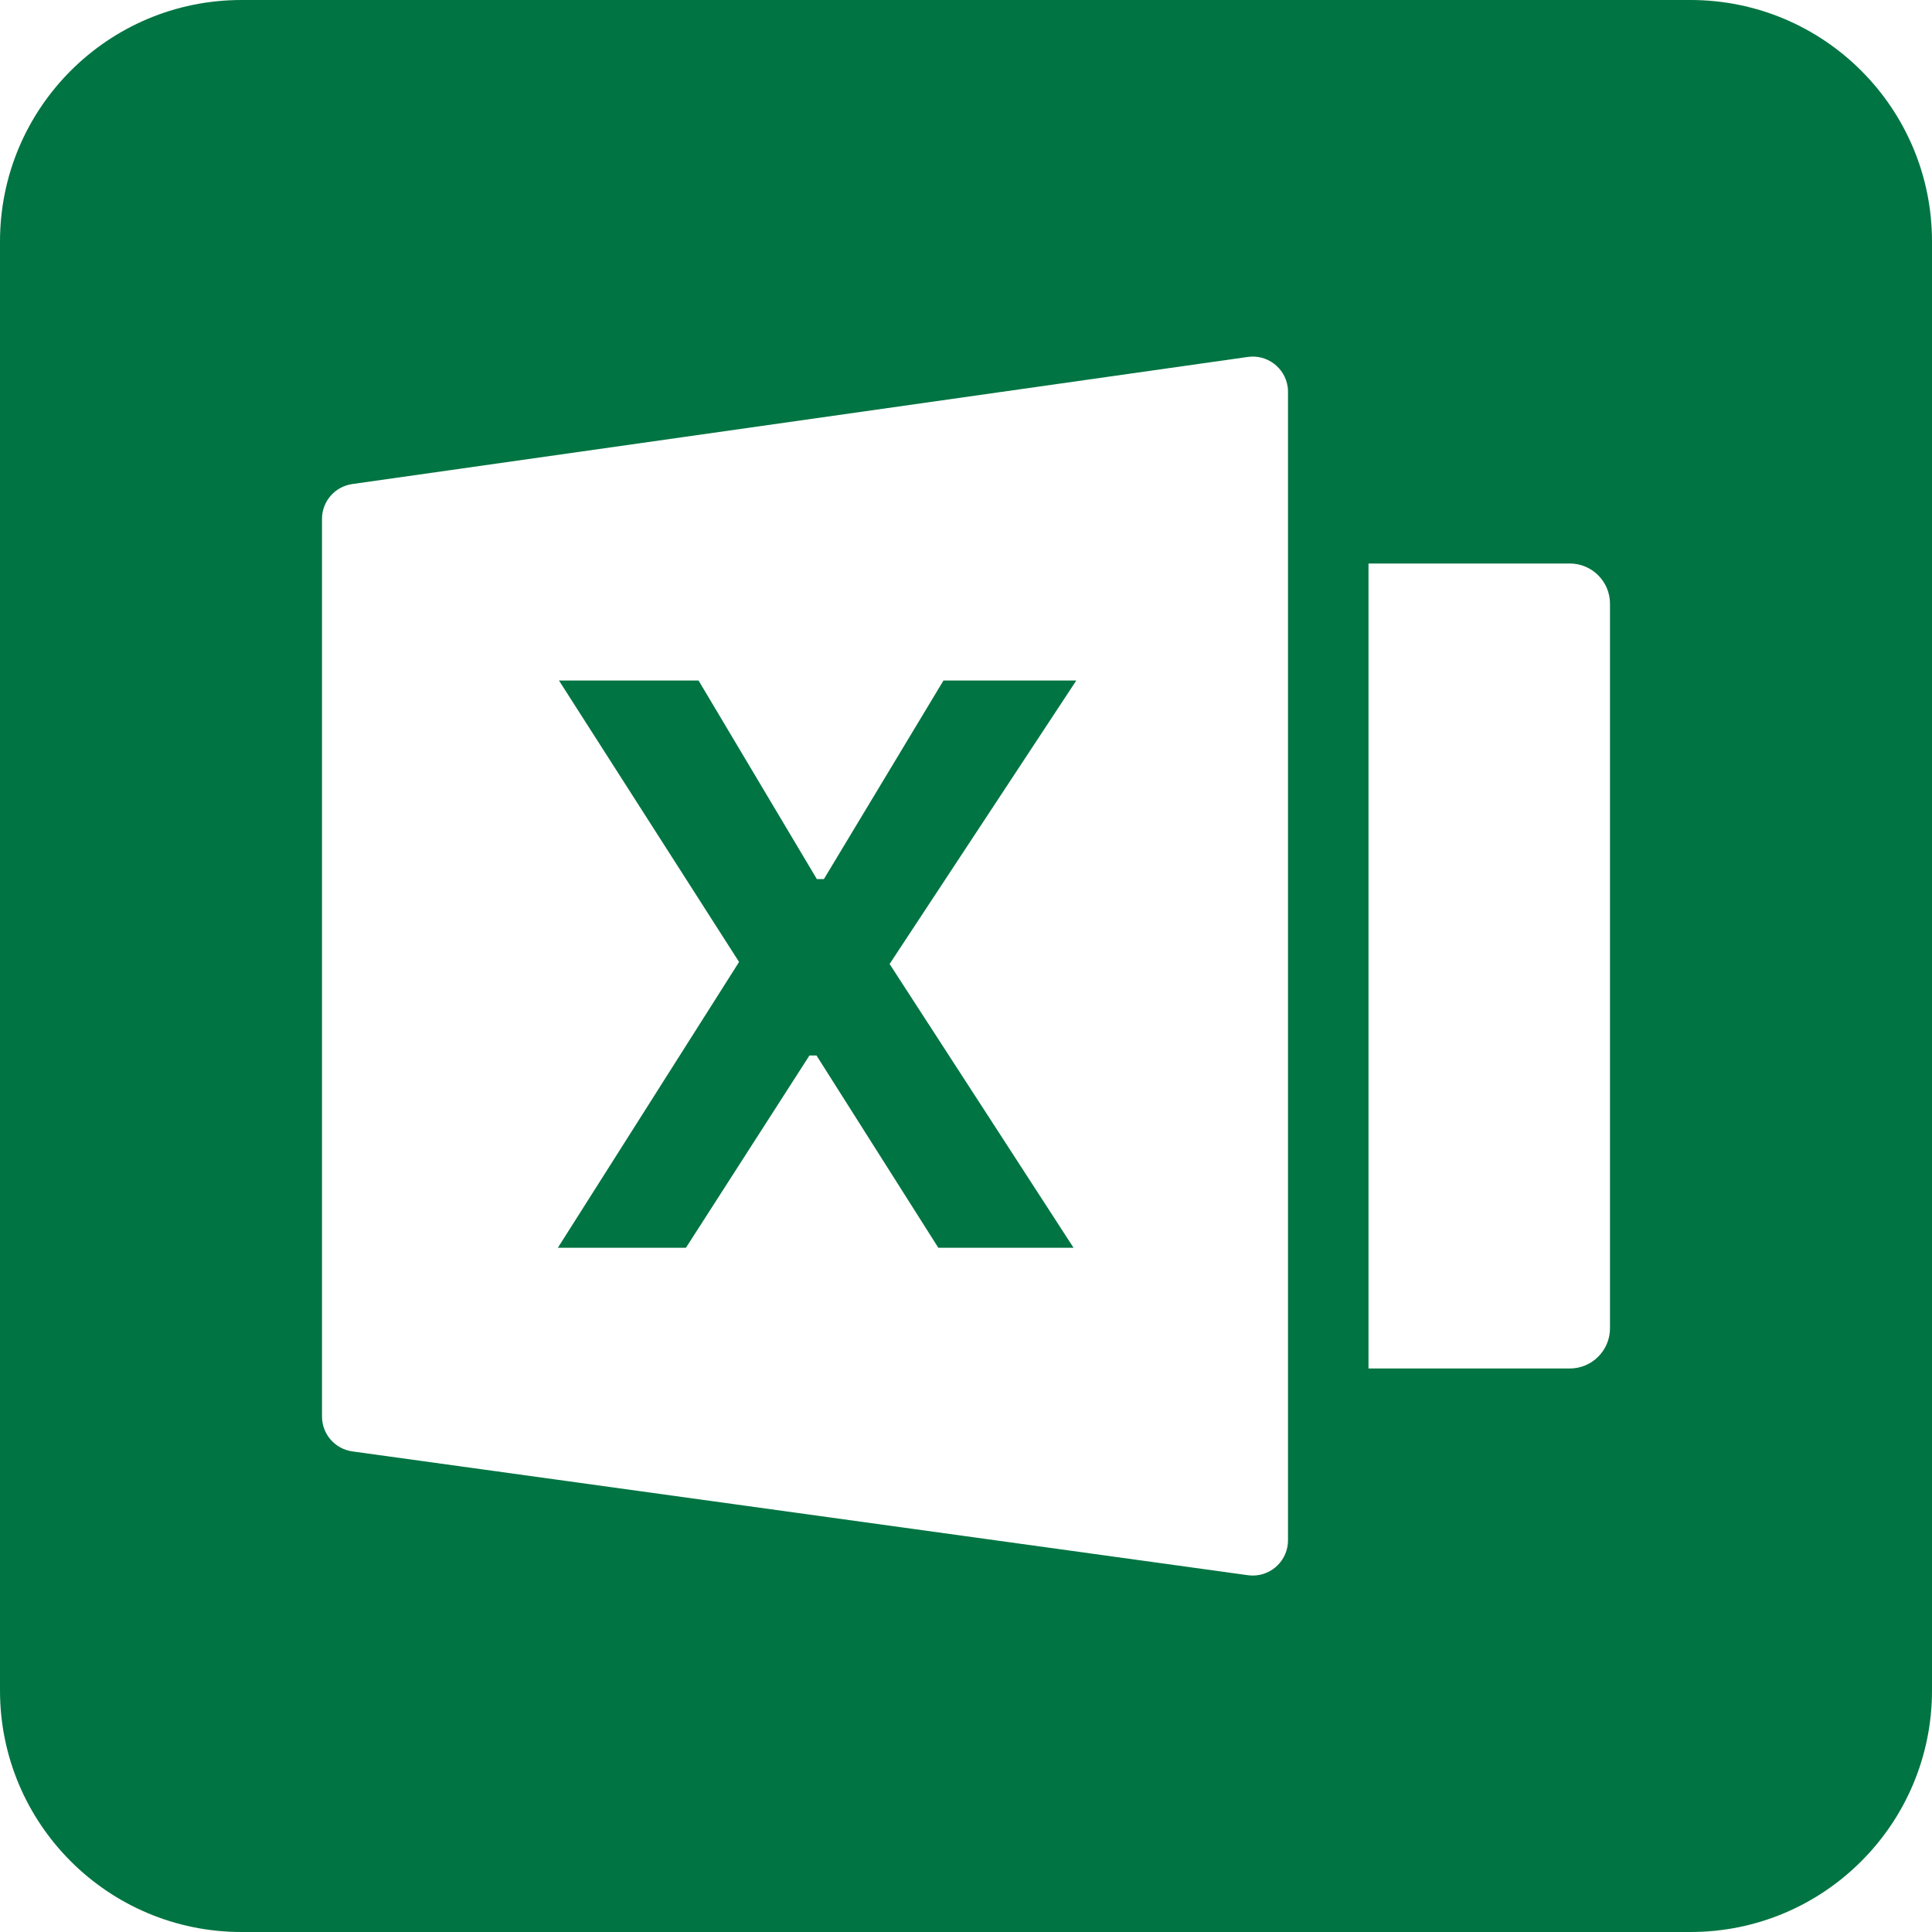
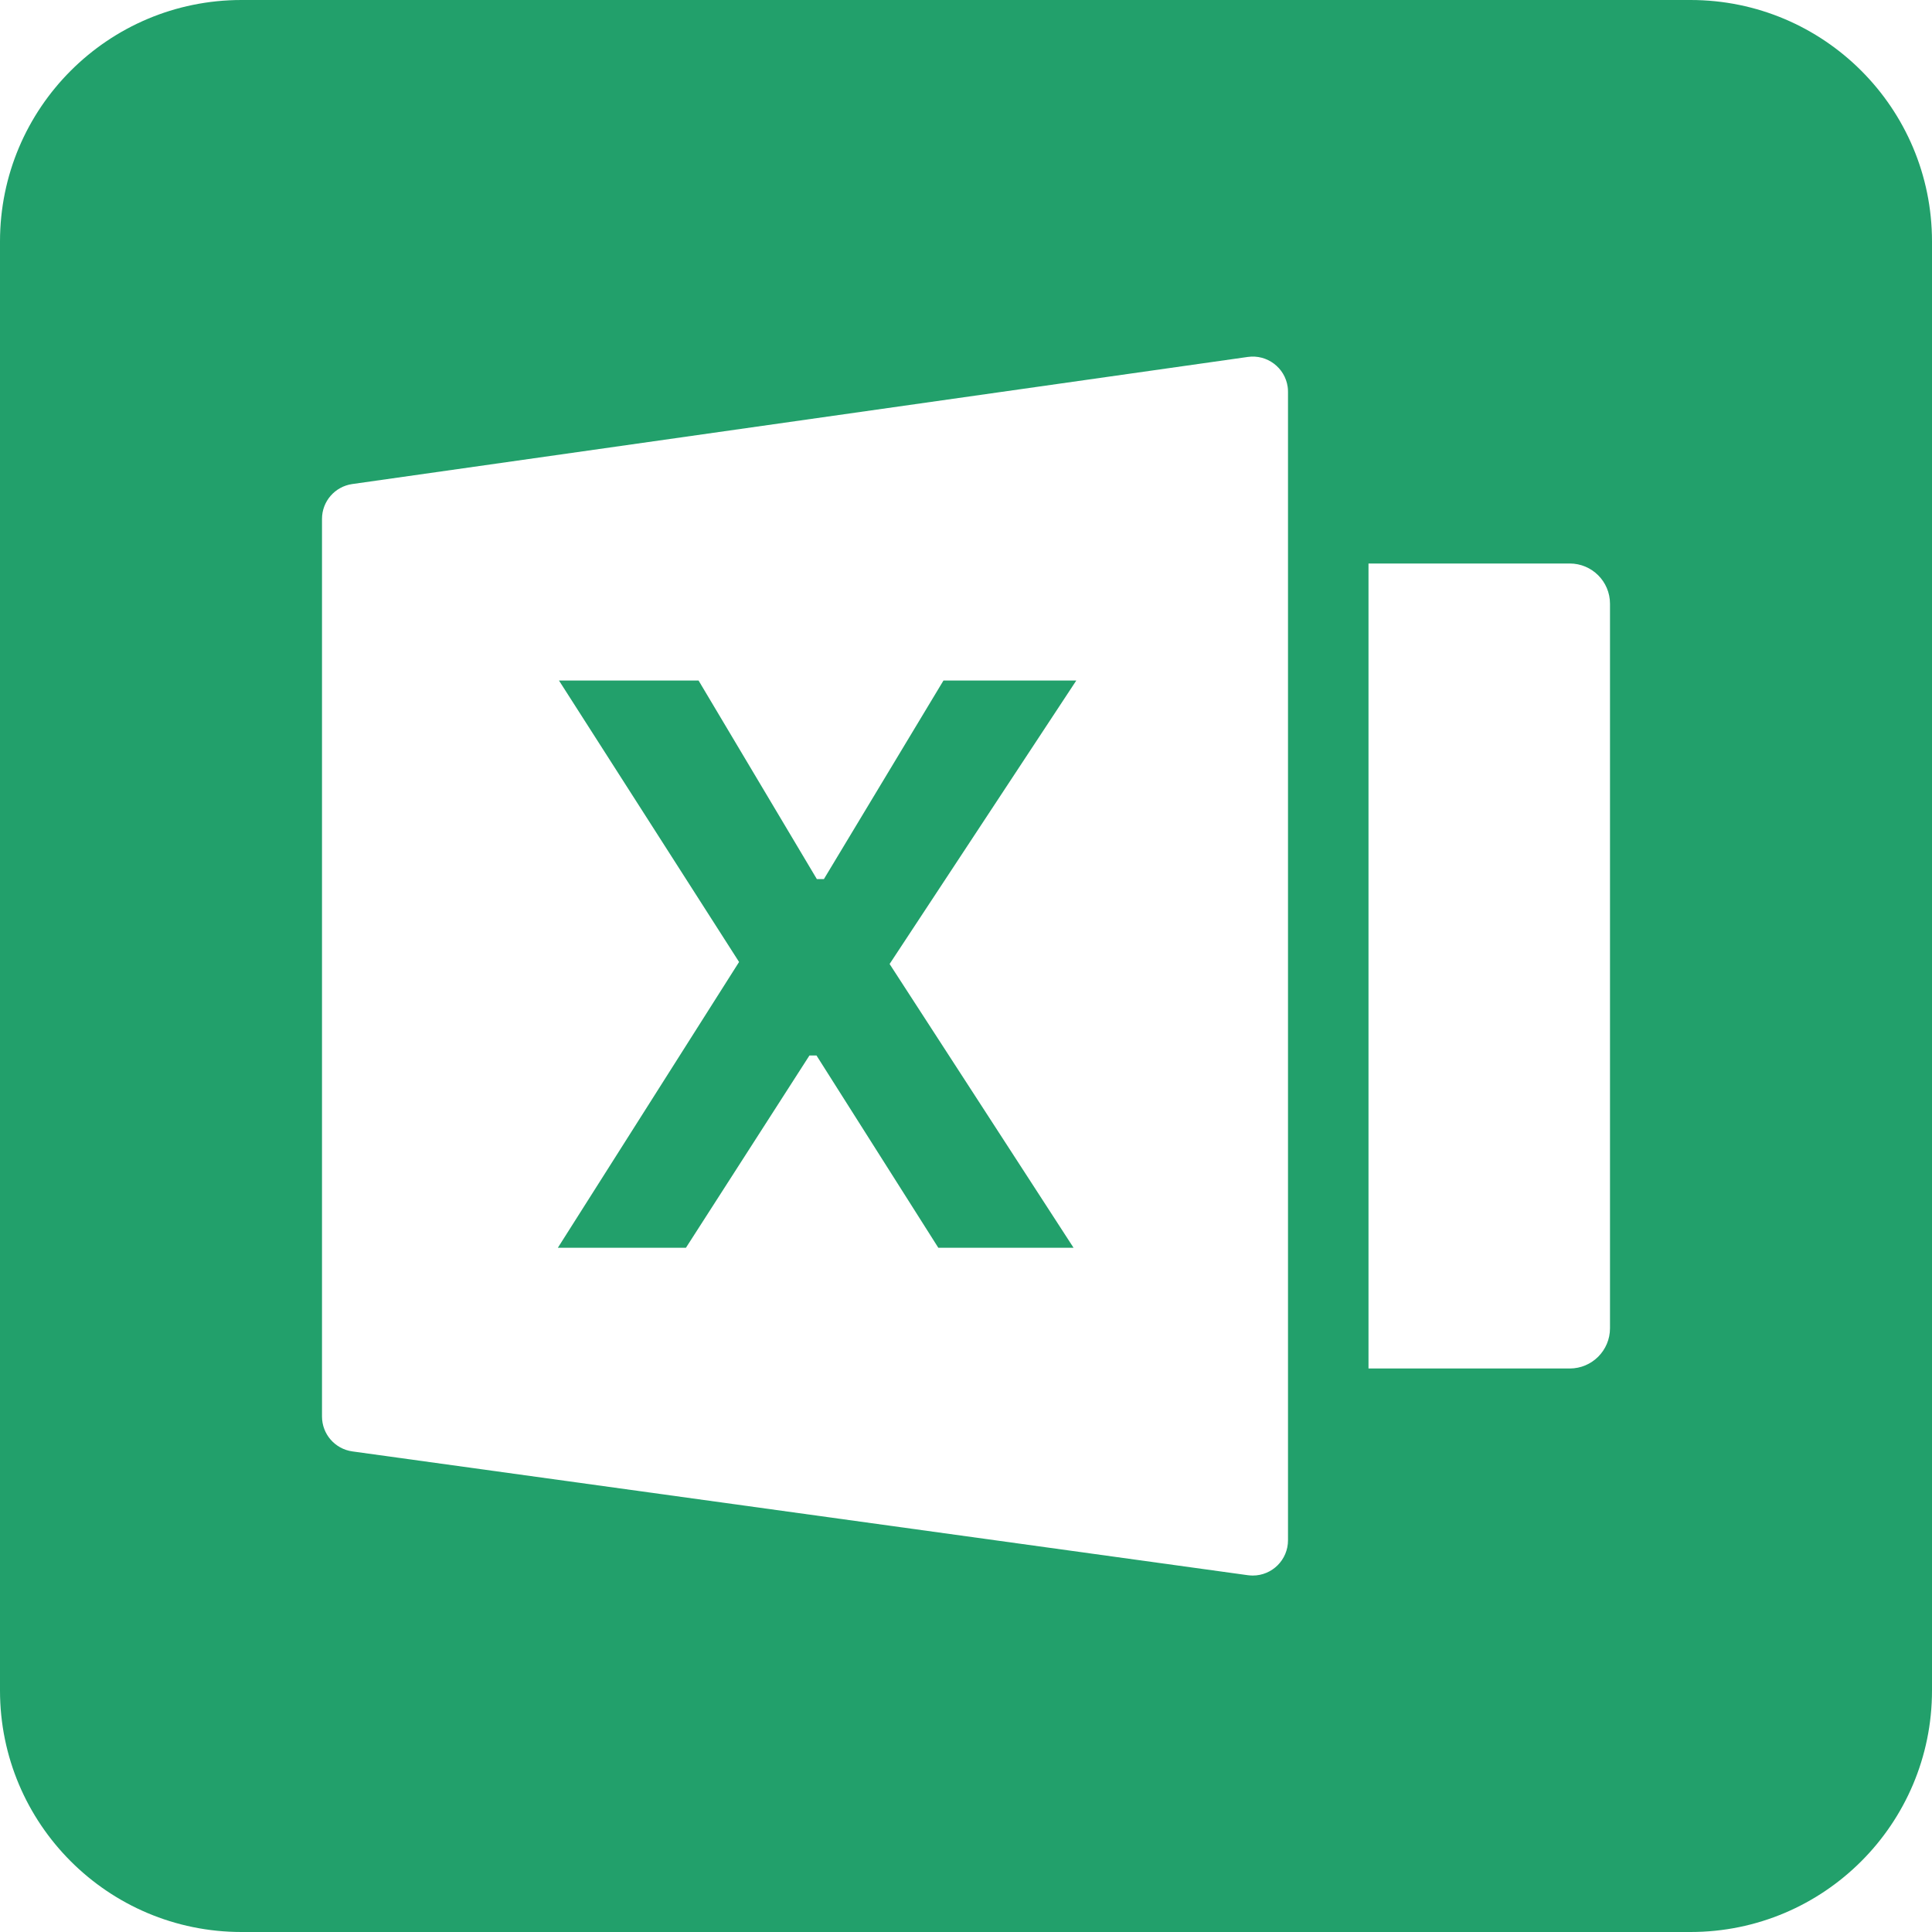
<svg xmlns="http://www.w3.org/2000/svg" width="24" height="24" viewBox="0 0 24 24">
-   <path fill="#007442" fill-rule="evenodd" d="M3,0 L21,0 C22.657,-3.04359188e-16 24,1.343 24,3 L24,21 C24,22.657 22.657,24 21,24 L3,24 C1.343,24 2.02906125e-16,22.657 0,21 L0,3 C-2.02906125e-16,1.343 1.343,3.04359188e-16 3,0 Z M4.376,6.013 C4.16,6.044 4,6.228 4,6.446 L4,17.596 C4,17.815 4.161,18 4.378,18.03 L15.503,19.568 C15.522,19.57 15.542,19.572 15.562,19.572 C15.804,19.572 16,19.376 16,19.134 L16,4.868 C16,4.847 15.999,4.826 15.996,4.806 C15.962,4.567 15.74,4.4 15.501,4.434 L4.376,6.013 Z M17,7 L17,17 L19.5,17 C19.776,17 20,16.776 20,16.5 L20,7.5 C20,7.224 19.776,7 19.5,7 L17,7 Z M6.93,15.5 L9.181,11.95 L6.944,8.454 L8.678,8.454 L10.147,10.92 L10.235,10.92 L11.72,8.454 L13.37,8.454 L11.051,11.975 L13.336,15.5 L11.656,15.5 L10.143,13.112 L10.055,13.112 L8.521,15.5 L6.93,15.5 Z" />
+   <path fill="#22A06B" fill-rule="evenodd" d="M3,0 L21,0 C22.657,-3.04359188e-16 24,1.343 24,3 L24,21 C24,22.657 22.657,24 21,24 L3,24 C1.343,24 2.02906125e-16,22.657 0,21 L0,3 C-2.02906125e-16,1.343 1.343,3.04359188e-16 3,0 Z M4.376,6.013 C4.16,6.044 4,6.228 4,6.446 L4,17.596 C4,17.815 4.161,18 4.378,18.03 L15.503,19.568 C15.522,19.57 15.542,19.572 15.562,19.572 C15.804,19.572 16,19.376 16,19.134 L16,4.868 C16,4.847 15.999,4.826 15.996,4.806 C15.962,4.567 15.74,4.4 15.501,4.434 L4.376,6.013 Z M17,7 L17,17 L19.5,17 C19.776,17 20,16.776 20,16.5 L20,7.5 C20,7.224 19.776,7 19.5,7 L17,7 Z M6.93,15.5 L9.181,11.95 L6.944,8.454 L8.678,8.454 L10.147,10.92 L10.235,10.92 L11.72,8.454 L13.37,8.454 L11.051,11.975 L13.336,15.5 L11.656,15.5 L10.143,13.112 L10.055,13.112 L8.521,15.5 L6.93,15.5 Z" />
</svg>
